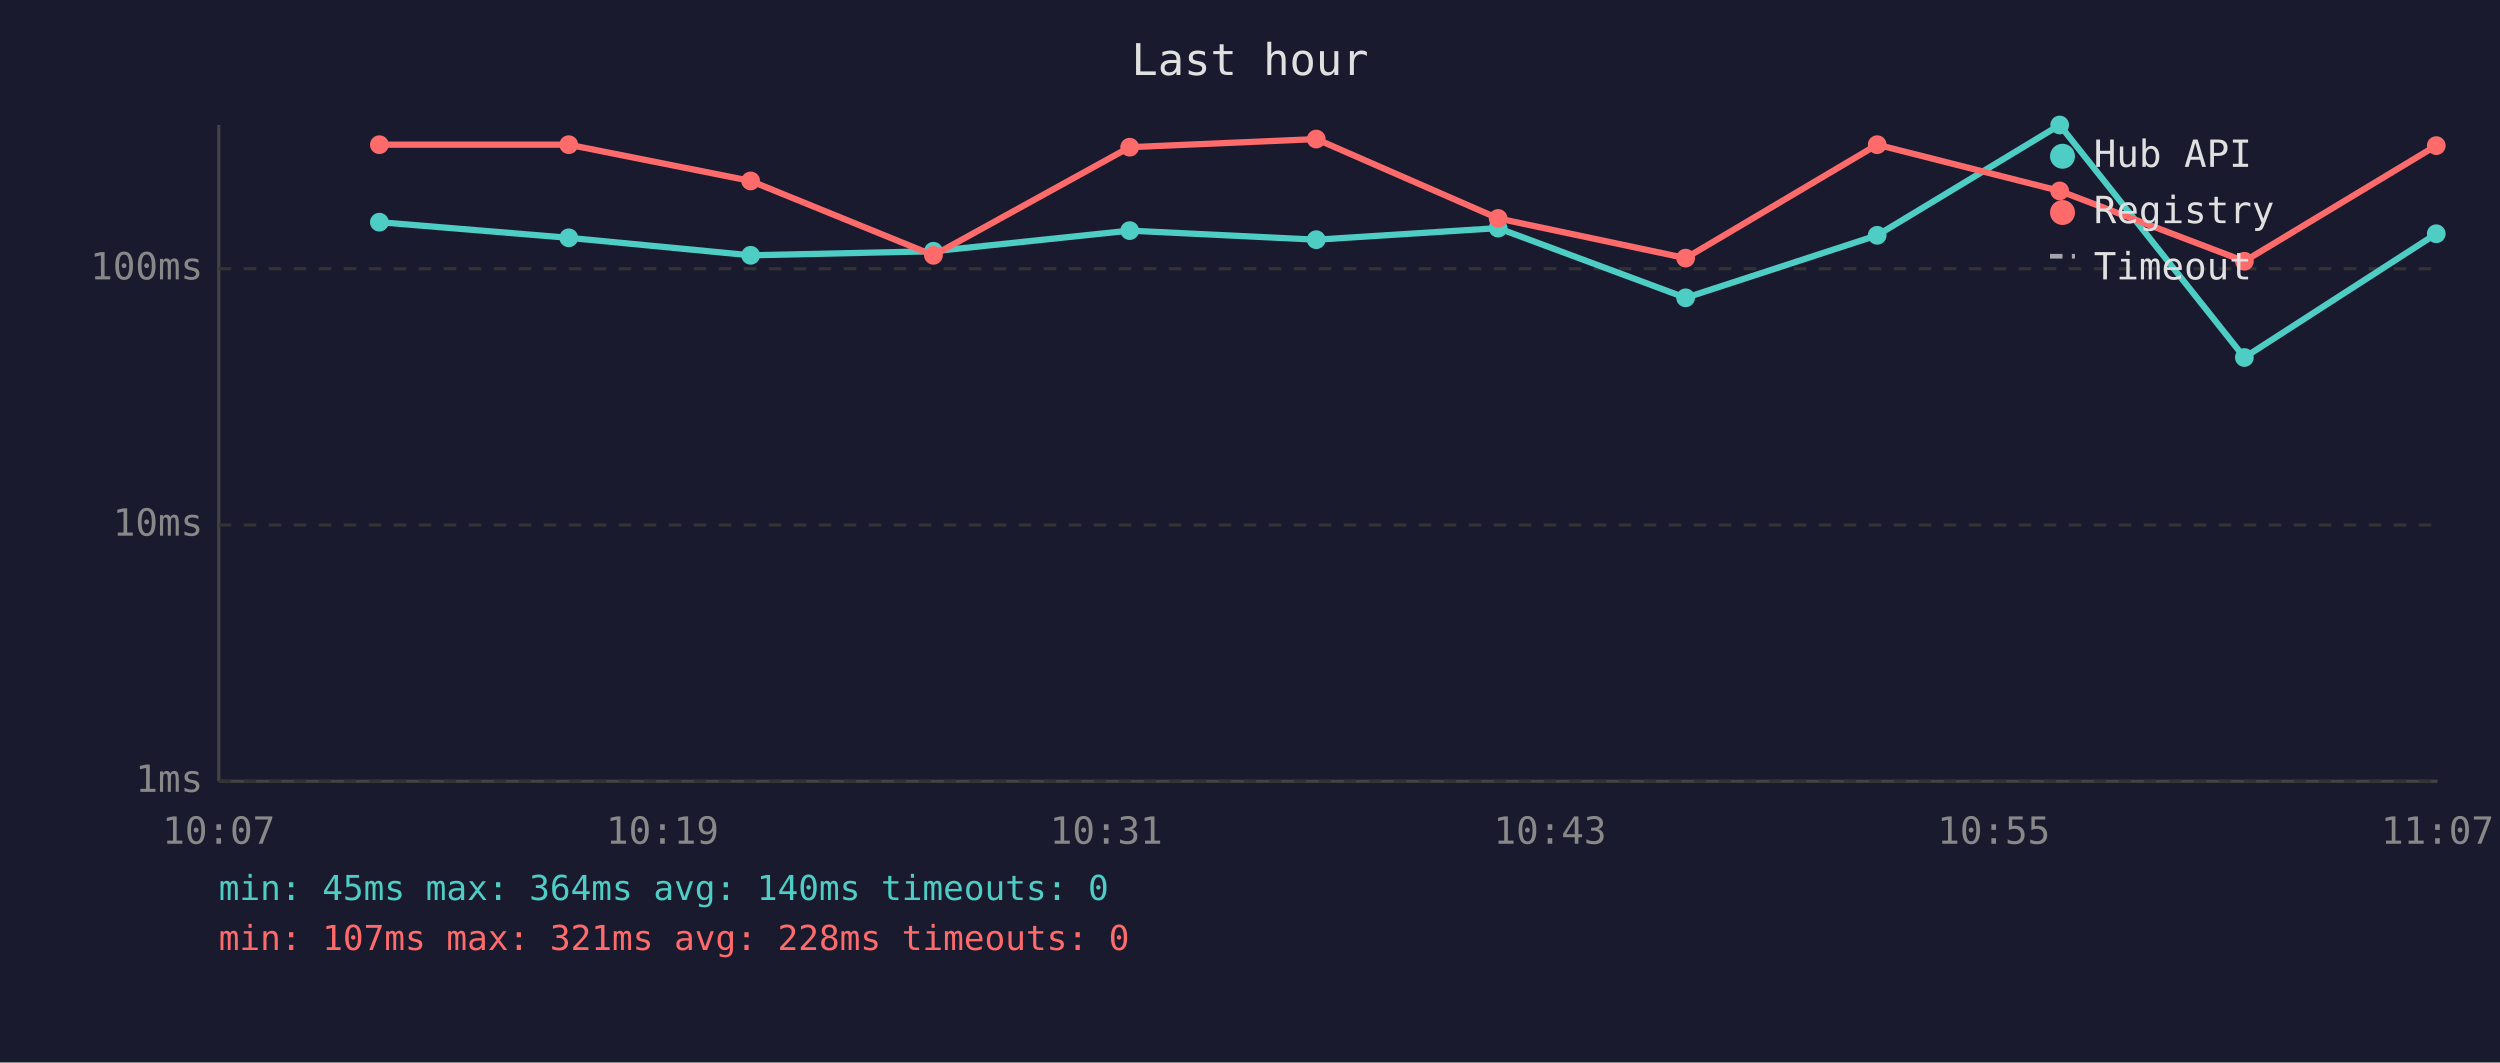
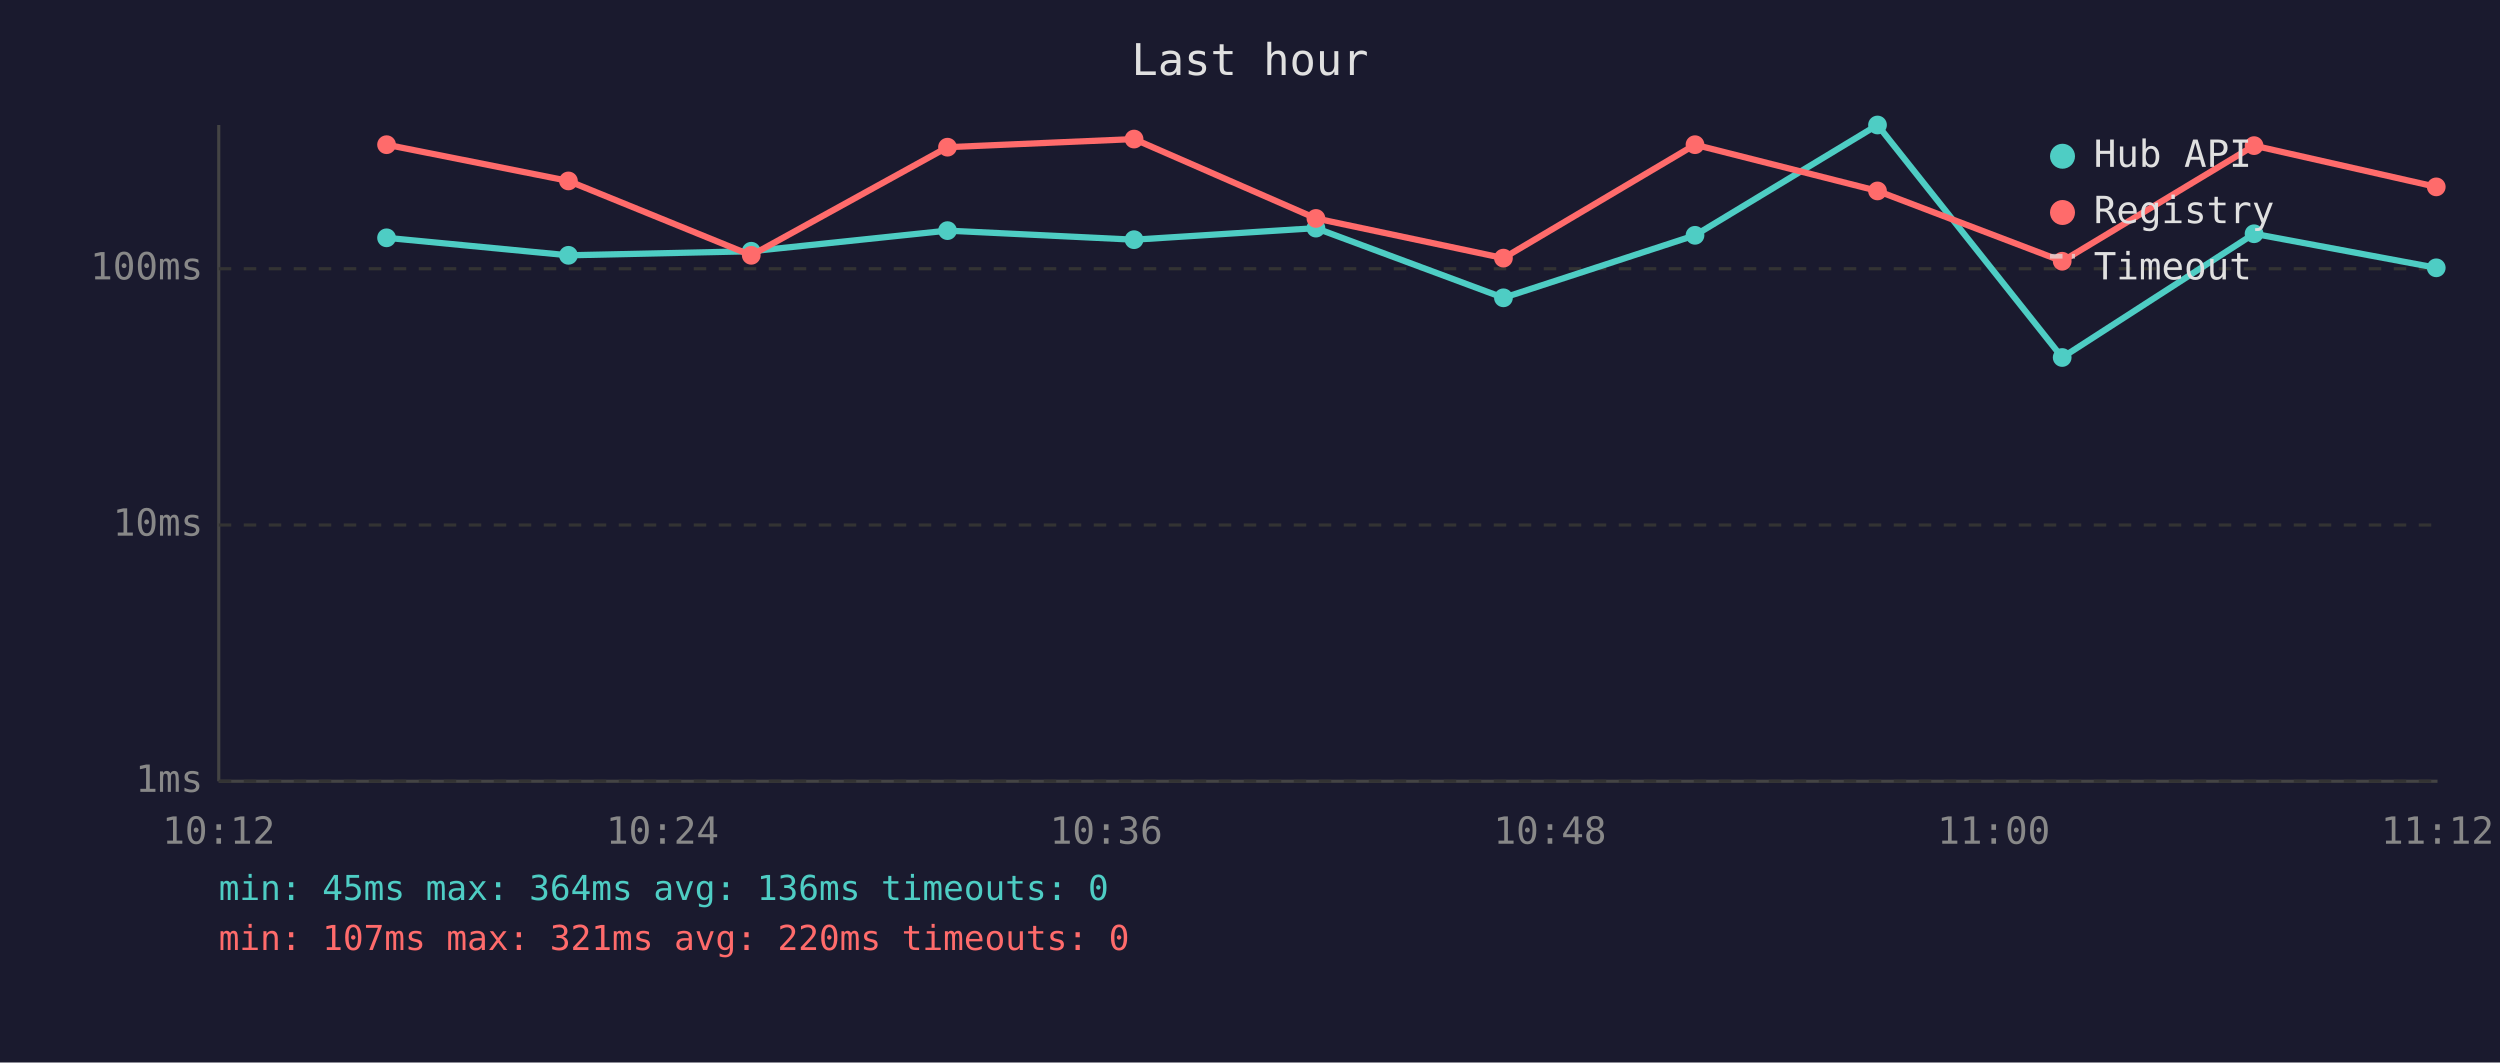
<svg xmlns="http://www.w3.org/2000/svg" viewBox="0 0 800 340" font-family="monospace" font-size="12">
  <rect width="800" height="340" fill="#1a1a2e" />
  <text x="400" y="24" fill="#e0e0e0" font-size="14" text-anchor="middle">Last hour</text>
  <line x1="70" y1="40" x2="70" y2="250" stroke="#444" stroke-width="1" />
  <line x1="70" y1="250" x2="780" y2="250" stroke="#444" stroke-width="1" />
  <line x1="70" y1="250" x2="780" y2="250" stroke="#333" stroke-width="1" stroke-dasharray="4" />
  <text x="65" y="250" fill="#888" text-anchor="end" dominant-baseline="middle">1ms</text>
  <line x1="70" y1="168" x2="780" y2="168" stroke="#333" stroke-width="1" stroke-dasharray="4" />
  <text x="65" y="168" fill="#888" text-anchor="end" dominant-baseline="middle">10ms</text>
  <line x1="70" y1="86" x2="780" y2="86" stroke="#333" stroke-width="1" stroke-dasharray="4" />
  <text x="65" y="86" fill="#888" text-anchor="end" dominant-baseline="middle">100ms</text>
-   <text x="70" y="270" fill="#888" text-anchor="middle">10:07</text>
-   <text x="212" y="270" fill="#888" text-anchor="middle">10:19</text>
-   <text x="354" y="270" fill="#888" text-anchor="middle">10:31</text>
-   <text x="496" y="270" fill="#888" text-anchor="middle">10:43</text>
-   <text x="638" y="270" fill="#888" text-anchor="middle">10:55</text>
-   <text x="780" y="270" fill="#888" text-anchor="middle">11:07</text>
-   <polyline points="121.4,71.1 182.0,76.1 240.2,81.7 298.7,80.4 361.5,73.8 421.2,76.7 479.4,73.0 539.4,95.3 600.7,75.3 659.1,40.0 718.2,114.4 779.6,74.8" fill="none" stroke="#4ecdc4" stroke-width="2" opacity="1" />
-   <circle cx="121.4" cy="71.1" r="3" fill="#4ecdc4" />
-   <circle cx="182.0" cy="76.1" r="3" fill="#4ecdc4" />
-   <circle cx="240.2" cy="81.7" r="3" fill="#4ecdc4" />
-   <circle cx="298.7" cy="80.4" r="3" fill="#4ecdc4" />
-   <circle cx="361.5" cy="73.8" r="3" fill="#4ecdc4" />
-   <circle cx="421.2" cy="76.7" r="3" fill="#4ecdc4" />
-   <circle cx="479.4" cy="73.0" r="3" fill="#4ecdc4" />
-   <circle cx="539.4" cy="95.3" r="3" fill="#4ecdc4" />
-   <circle cx="600.7" cy="75.3" r="3" fill="#4ecdc4" />
-   <circle cx="659.1" cy="40.0" r="3" fill="#4ecdc4" />
-   <circle cx="718.2" cy="114.4" r="3" fill="#4ecdc4" />
-   <circle cx="779.6" cy="74.8" r="3" fill="#4ecdc4" />
-   <polyline points="121.4,46.3 182.0,46.3 240.2,57.9 298.7,81.7 361.5,47.1 421.2,44.5 479.4,69.9 539.4,82.6 600.7,46.3 659.1,61.1 718.2,83.6 779.6,46.6" fill="none" stroke="#ff6b6b" stroke-width="2" opacity="1" />
-   <circle cx="121.4" cy="46.3" r="3" fill="#ff6b6b" />
-   <circle cx="182.0" cy="46.3" r="3" fill="#ff6b6b" />
-   <circle cx="240.2" cy="57.9" r="3" fill="#ff6b6b" />
-   <circle cx="298.7" cy="81.7" r="3" fill="#ff6b6b" />
-   <circle cx="361.5" cy="47.1" r="3" fill="#ff6b6b" />
-   <circle cx="421.2" cy="44.5" r="3" fill="#ff6b6b" />
-   <circle cx="479.4" cy="69.9" r="3" fill="#ff6b6b" />
-   <circle cx="539.4" cy="82.6" r="3" fill="#ff6b6b" />
-   <circle cx="600.7" cy="46.3" r="3" fill="#ff6b6b" />
-   <circle cx="659.1" cy="61.1" r="3" fill="#ff6b6b" />
-   <circle cx="718.2" cy="83.6" r="3" fill="#ff6b6b" />
-   <circle cx="779.6" cy="46.6" r="3" fill="#ff6b6b" />
+   <text x="70" y="270" fill="#888" text-anchor="middle">10:12</text>
+   <text x="212" y="270" fill="#888" text-anchor="middle">10:24</text>
+   <text x="354" y="270" fill="#888" text-anchor="middle">10:36</text>
+   <text x="496" y="270" fill="#888" text-anchor="middle">10:48</text>
+   <text x="638" y="270" fill="#888" text-anchor="middle">11:00</text>
+   <text x="780" y="270" fill="#888" text-anchor="middle">11:12</text>
+   <polyline points="123.7,76.1 181.9,81.7 240.4,80.4 303.2,73.8 362.9,76.7 421.1,73.0 481.1,95.3 542.4,75.3 600.8,40.0 659.9,114.4 721.3,74.8 779.6,85.7" fill="none" stroke="#4ecdc4" stroke-width="2" opacity="1" />
+   <circle cx="123.7" cy="76.1" r="3" fill="#4ecdc4" />
+   <circle cx="181.9" cy="81.7" r="3" fill="#4ecdc4" />
+   <circle cx="240.4" cy="80.4" r="3" fill="#4ecdc4" />
+   <circle cx="303.2" cy="73.8" r="3" fill="#4ecdc4" />
+   <circle cx="362.9" cy="76.7" r="3" fill="#4ecdc4" />
+   <circle cx="421.1" cy="73.0" r="3" fill="#4ecdc4" />
+   <circle cx="481.1" cy="95.3" r="3" fill="#4ecdc4" />
+   <circle cx="542.4" cy="75.3" r="3" fill="#4ecdc4" />
+   <circle cx="600.8" cy="40.0" r="3" fill="#4ecdc4" />
+   <circle cx="659.9" cy="114.4" r="3" fill="#4ecdc4" />
+   <circle cx="721.3" cy="74.8" r="3" fill="#4ecdc4" />
+   <circle cx="779.6" cy="85.7" r="3" fill="#4ecdc4" />
+   <polyline points="123.7,46.3 181.9,57.9 240.4,81.7 303.2,47.1 362.9,44.5 421.1,69.9 481.1,82.6 542.4,46.3 600.8,61.1 659.9,83.6 721.3,46.6 779.6,59.8" fill="none" stroke="#ff6b6b" stroke-width="2" opacity="1" />
+   <circle cx="123.7" cy="46.3" r="3" fill="#ff6b6b" />
+   <circle cx="181.9" cy="57.9" r="3" fill="#ff6b6b" />
+   <circle cx="240.4" cy="81.7" r="3" fill="#ff6b6b" />
+   <circle cx="303.2" cy="47.1" r="3" fill="#ff6b6b" />
+   <circle cx="362.9" cy="44.5" r="3" fill="#ff6b6b" />
+   <circle cx="421.1" cy="69.9" r="3" fill="#ff6b6b" />
+   <circle cx="481.1" cy="82.6" r="3" fill="#ff6b6b" />
+   <circle cx="542.4" cy="46.3" r="3" fill="#ff6b6b" />
+   <circle cx="600.8" cy="61.1" r="3" fill="#ff6b6b" />
+   <circle cx="659.9" cy="83.6" r="3" fill="#ff6b6b" />
+   <circle cx="721.3" cy="46.6" r="3" fill="#ff6b6b" />
+   <circle cx="779.6" cy="59.8" r="3" fill="#ff6b6b" />
  <circle cx="660" cy="50" r="4" fill="#4ecdc4" />
  <text x="670" y="50" fill="#e0e0e0" dominant-baseline="middle">Hub API</text>
  <circle cx="660" cy="68" r="4" fill="#ff6b6b" />
  <text x="670" y="68" fill="#e0e0e0" dominant-baseline="middle">Registry</text>
  <line x1="656" y1="82" x2="664" y2="82" stroke="#e0e0e0" stroke-width="1.5" stroke-dasharray="4,3" opacity="0.7" />
  <text x="670" y="86" fill="#e0e0e0" dominant-baseline="middle">Timeout</text>
-   <text x="70" y="288" fill="#4ecdc4" font-size="11">min: 45ms  max: 364ms  avg: 140ms  timeouts: 0</text>
-   <text x="70" y="304" fill="#ff6b6b" font-size="11">min: 107ms  max: 321ms  avg: 228ms  timeouts: 0</text>
+   <text x="70" y="288" fill="#4ecdc4" font-size="11">min: 45ms  max: 364ms  avg: 136ms  timeouts: 0</text>
+   <text x="70" y="304" fill="#ff6b6b" font-size="11">min: 107ms  max: 321ms  avg: 220ms  timeouts: 0</text>
</svg>
